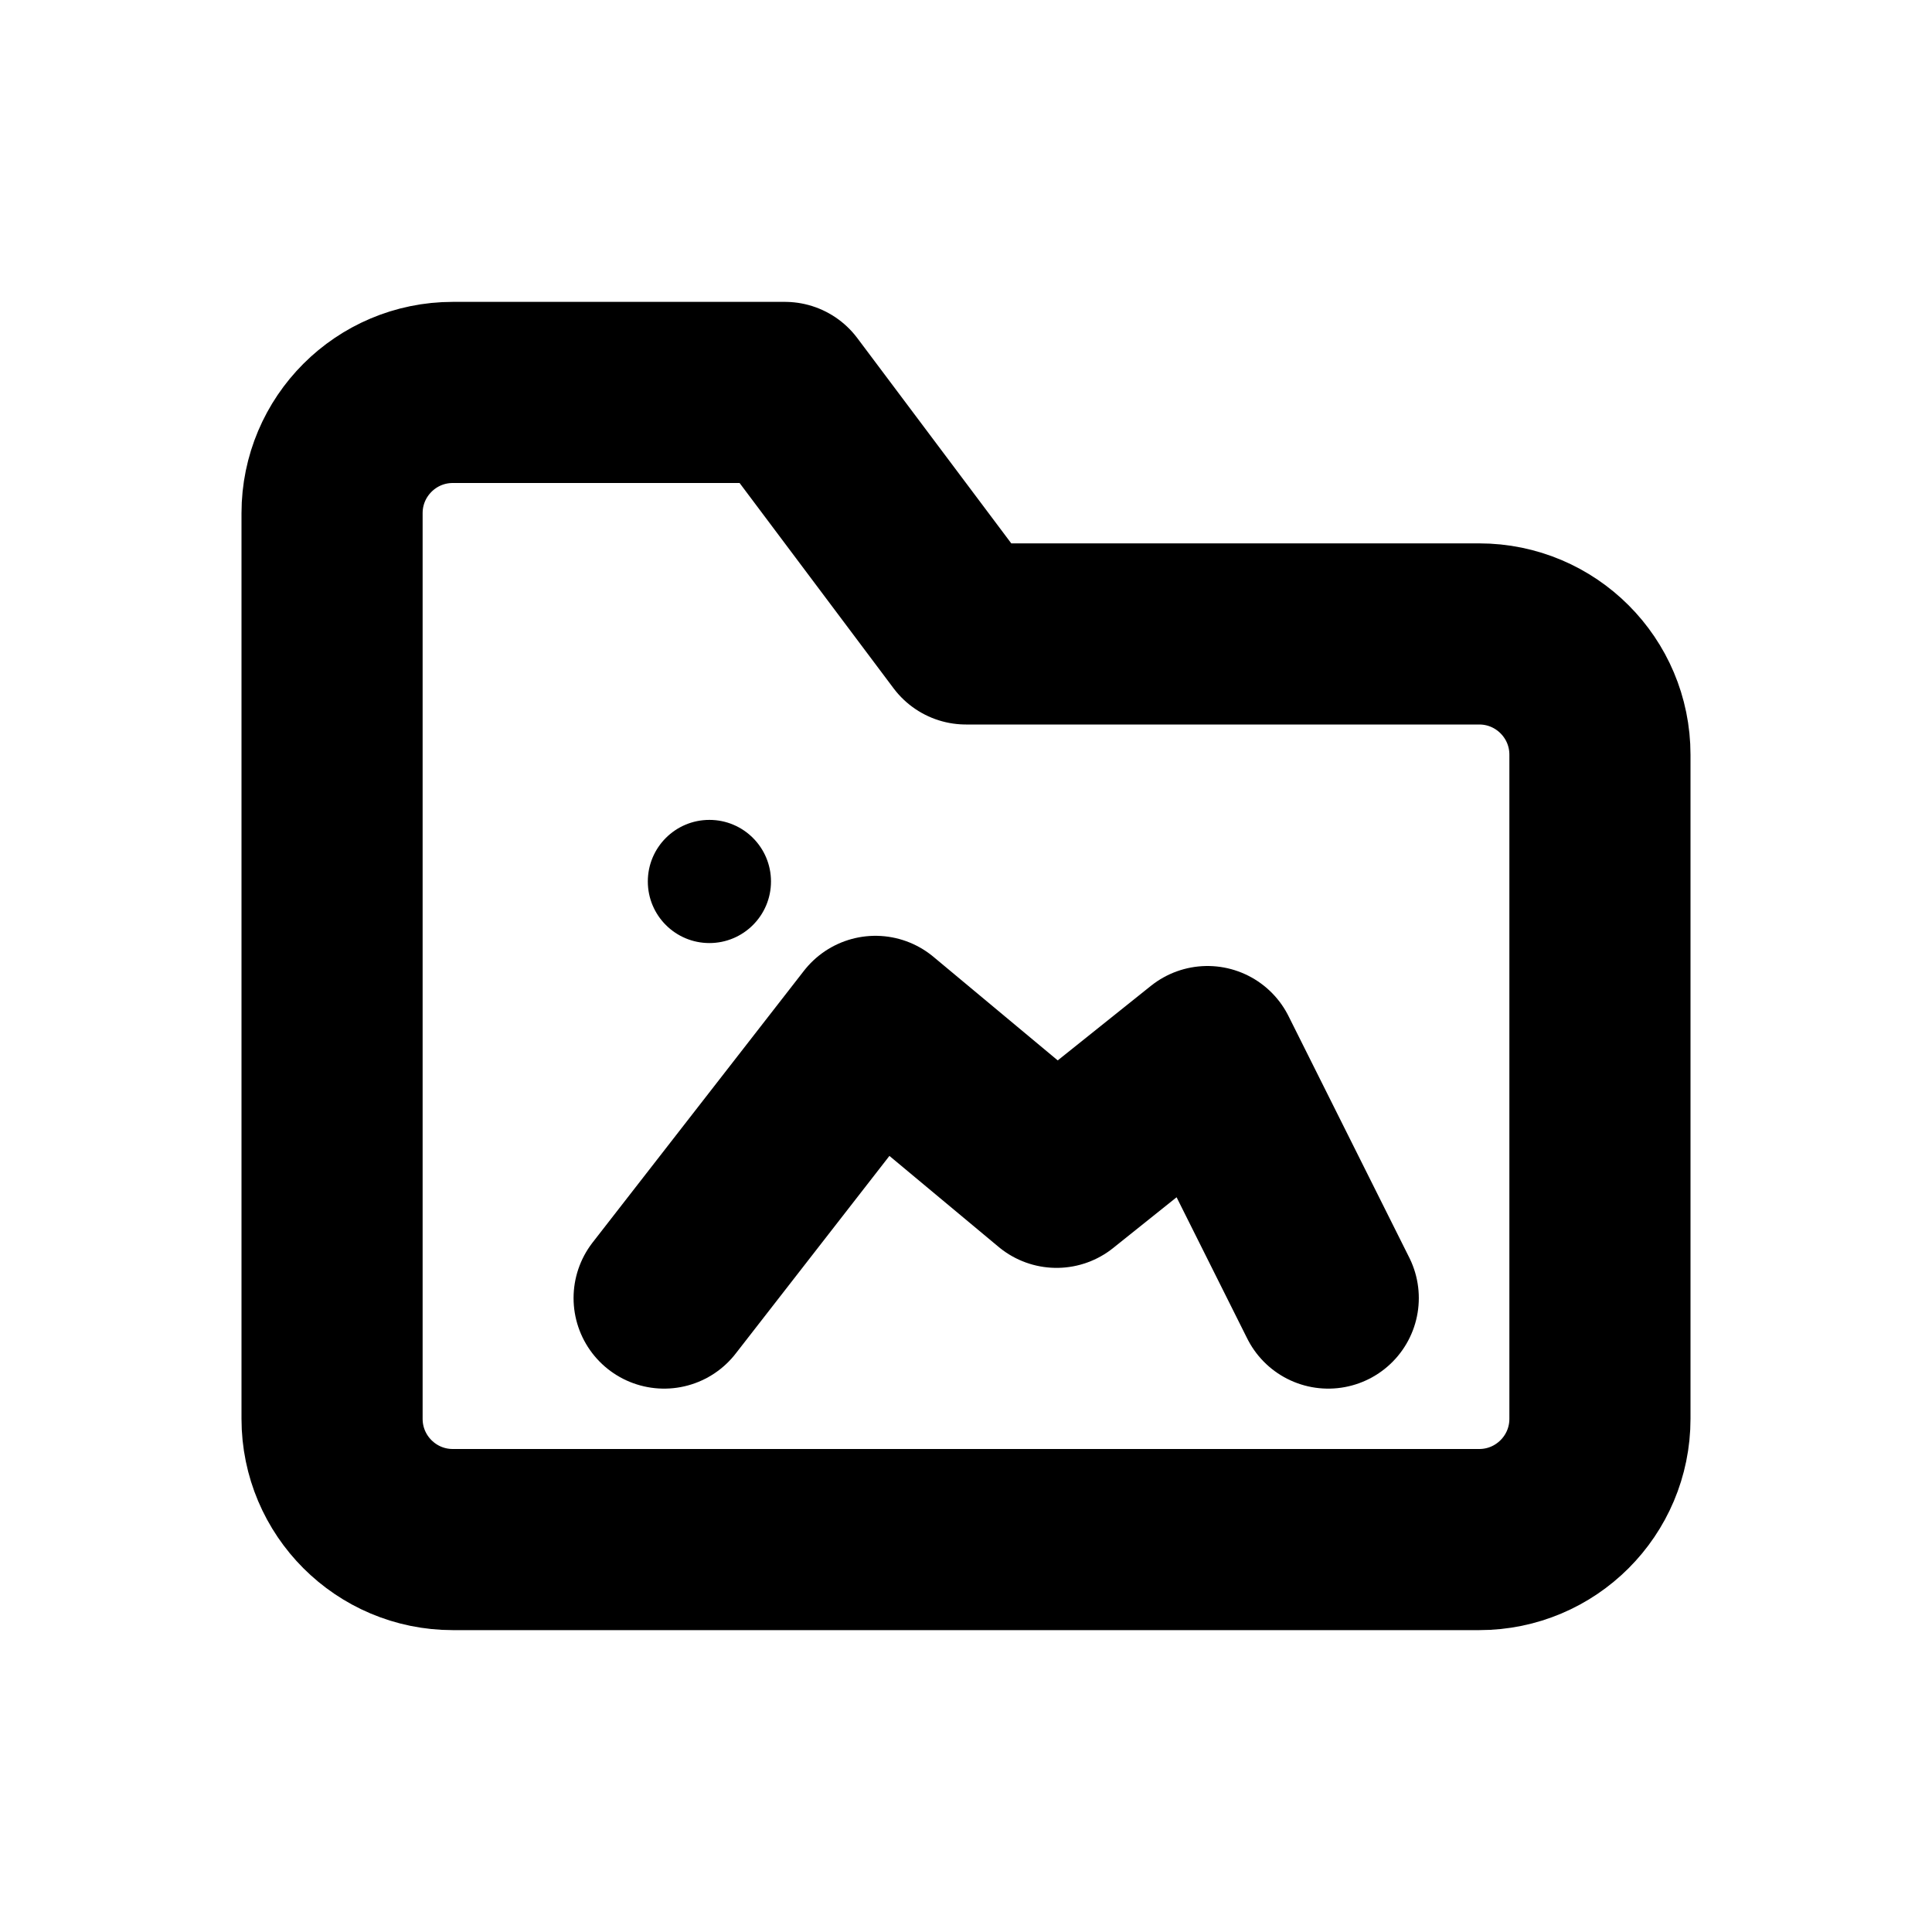
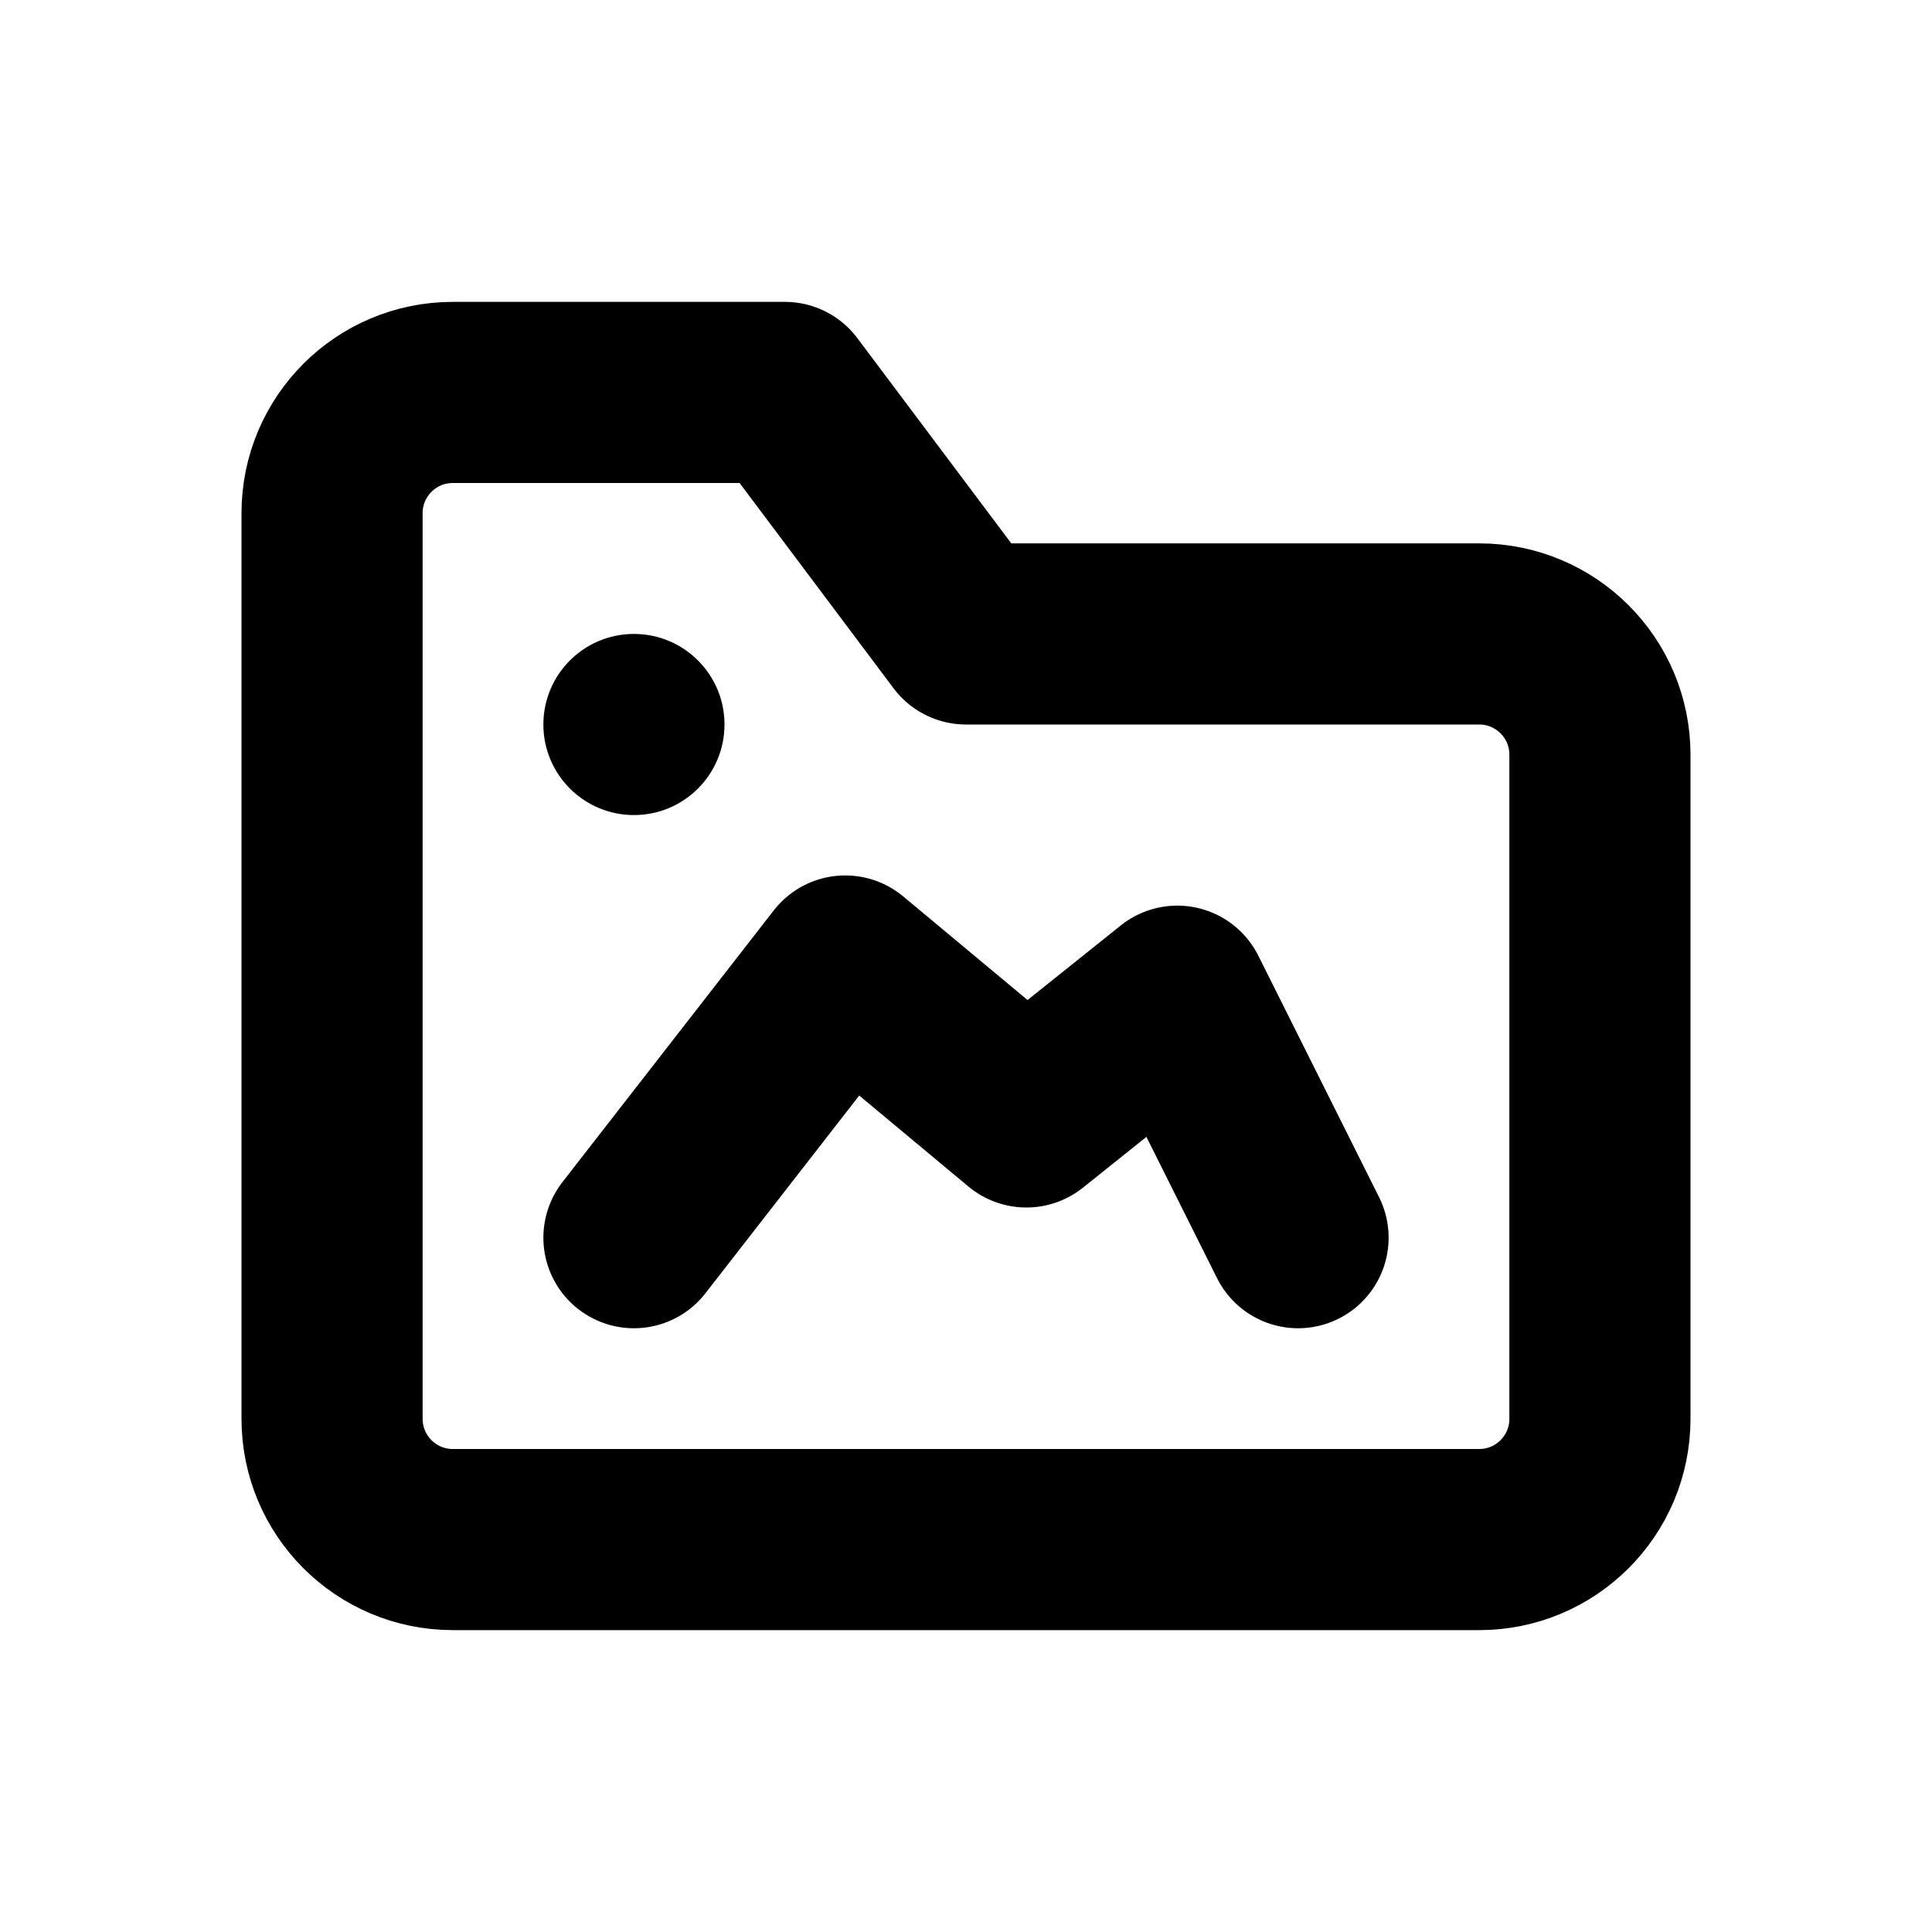
<svg xmlns="http://www.w3.org/2000/svg" width="16" height="16" viewBox="0 0 16 16" fill="none" stroke="currentColor" stroke-width="1.5" stroke-linecap="round" stroke-linejoin="round" aria-hidden="true" focusable="false">
  <path d="M2.75 5.25V4.25A1 1 0 0 1 3.75 3.25H6.5L8 5.25H12.25A1 1 0 0 1 13.25 6.25V11.75A1 1 0 0 1 12.25 12.75H3.75A1 1 0 0 1 2.75 11.75V5.25Z" />
-   <path d="M5.5 10.75L7.25 8.5 8.75 9.75 10 8.75 11 10.75" />
-   <circle cx="5.875" cy="7.3" r="0.51" fill="currentColor" stroke="none" />
+   <path d="M5.25 10.25L7 8 8.5 9.25 9.75 8.25 10.75 10.25" />
+   <circle cx="5.25" cy="6" r="0.75" fill="currentColor" stroke="none" />
</svg>
